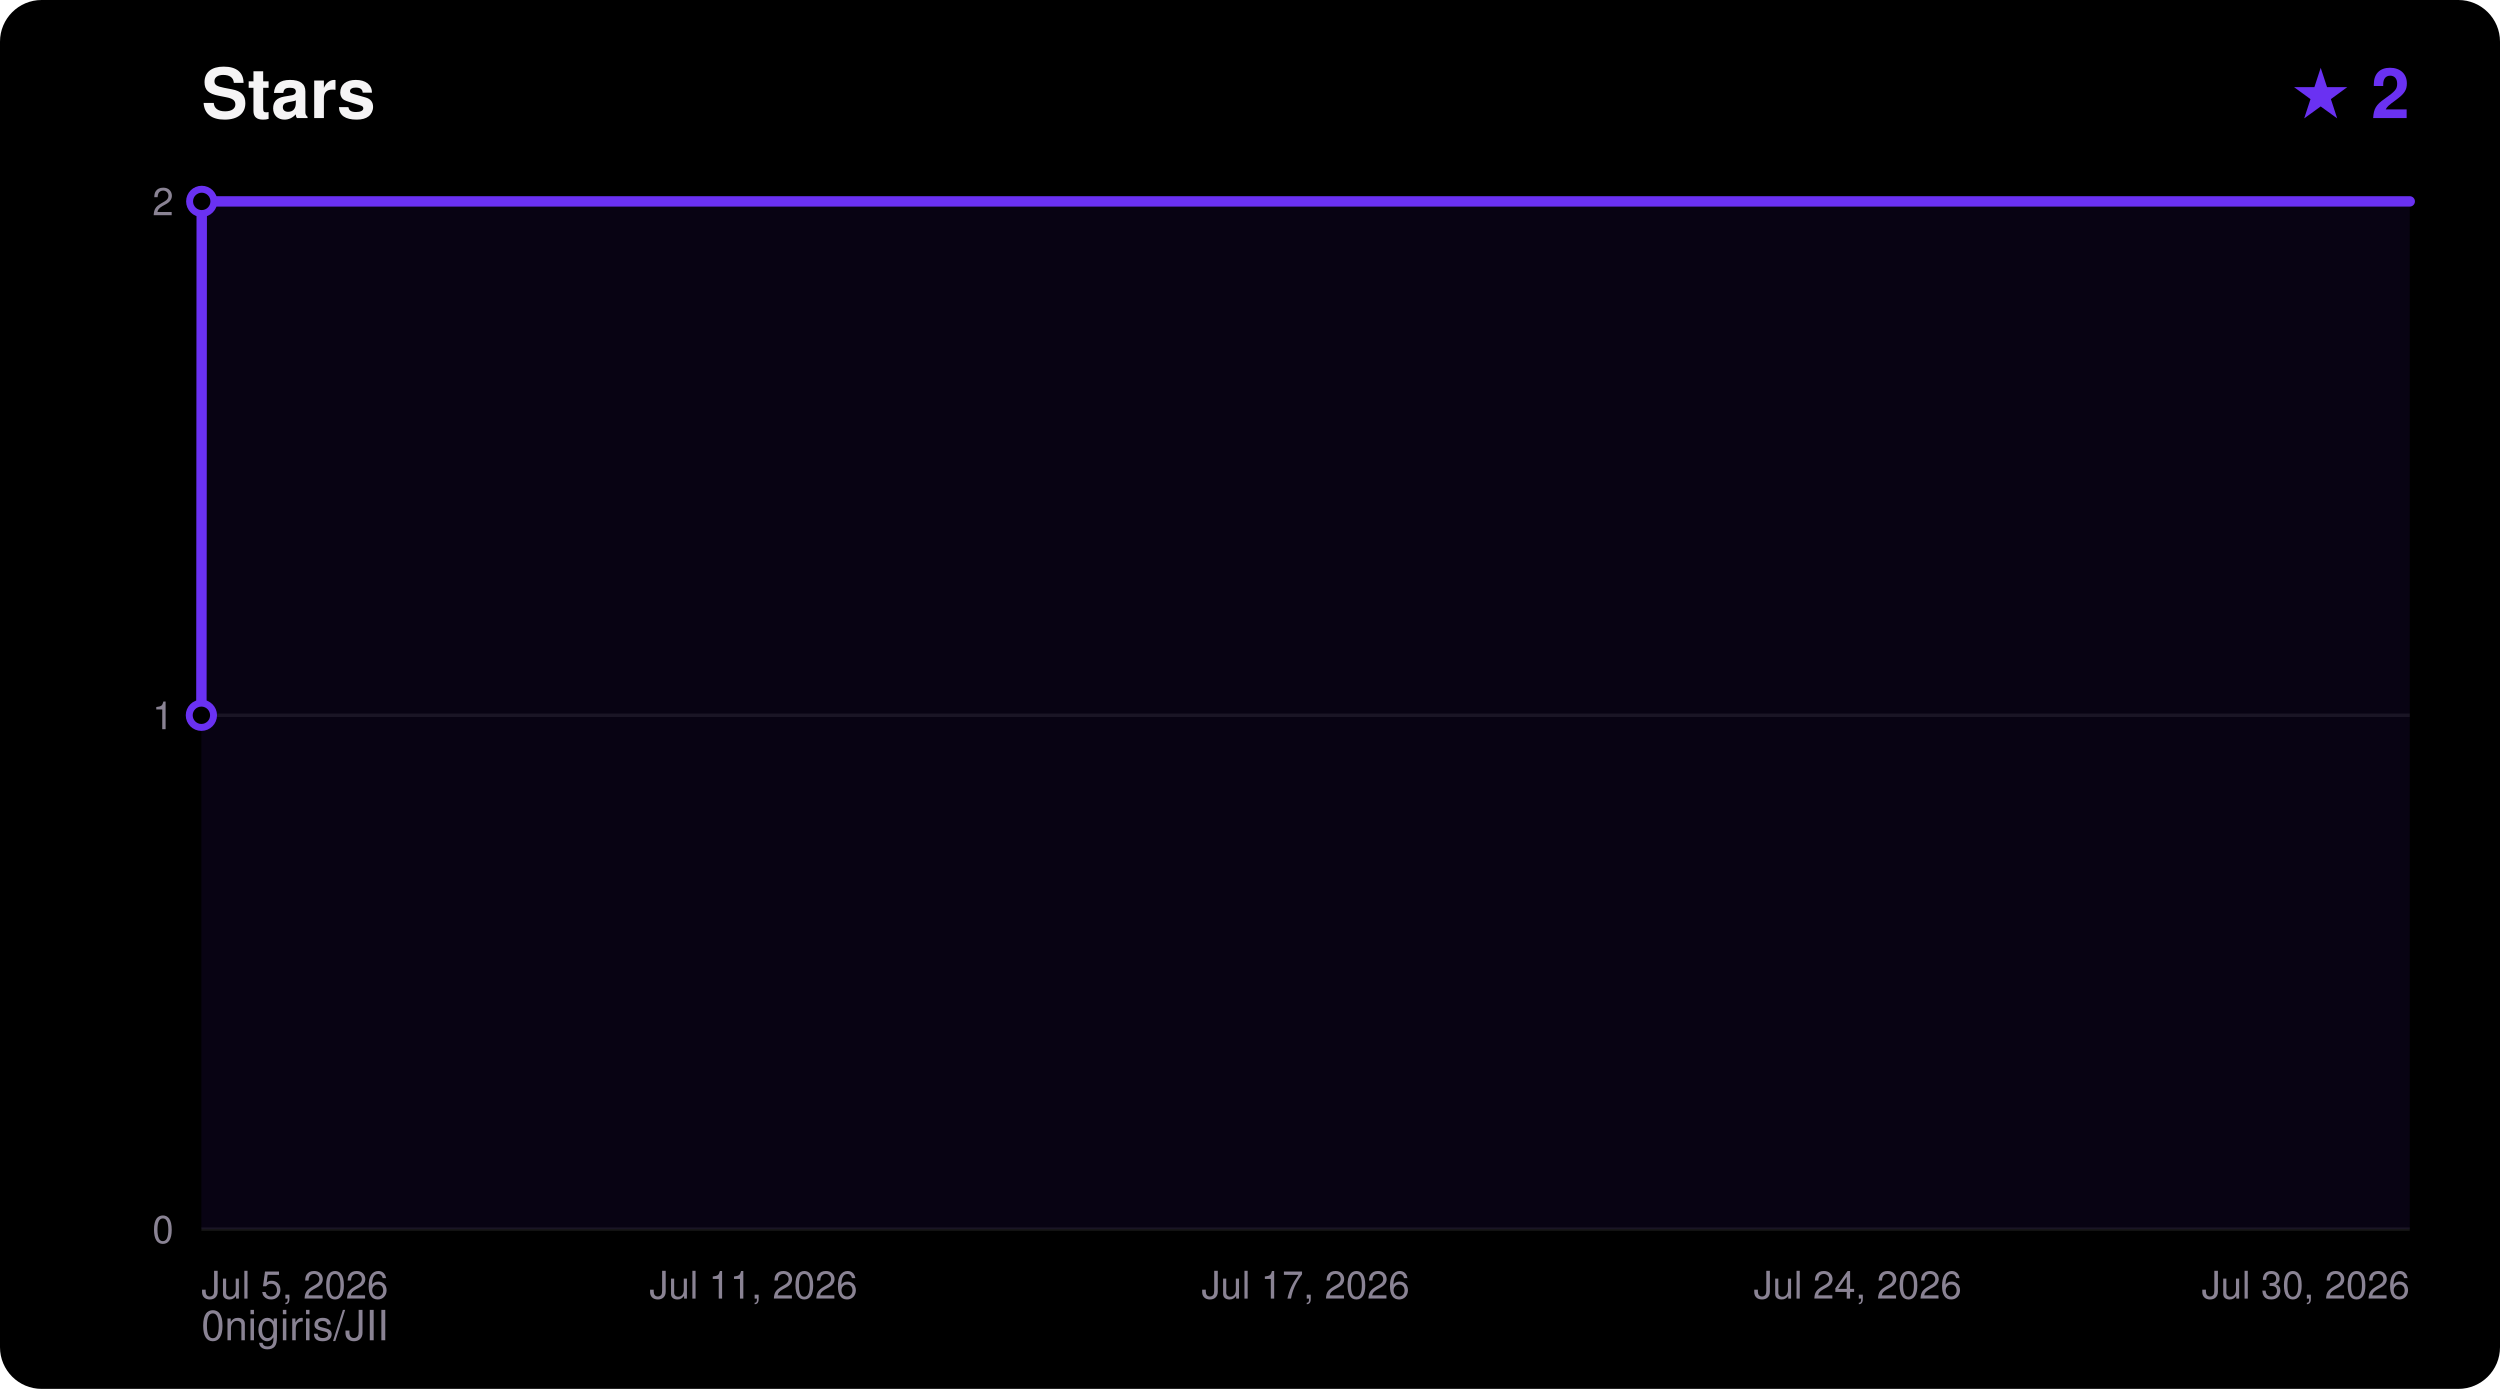
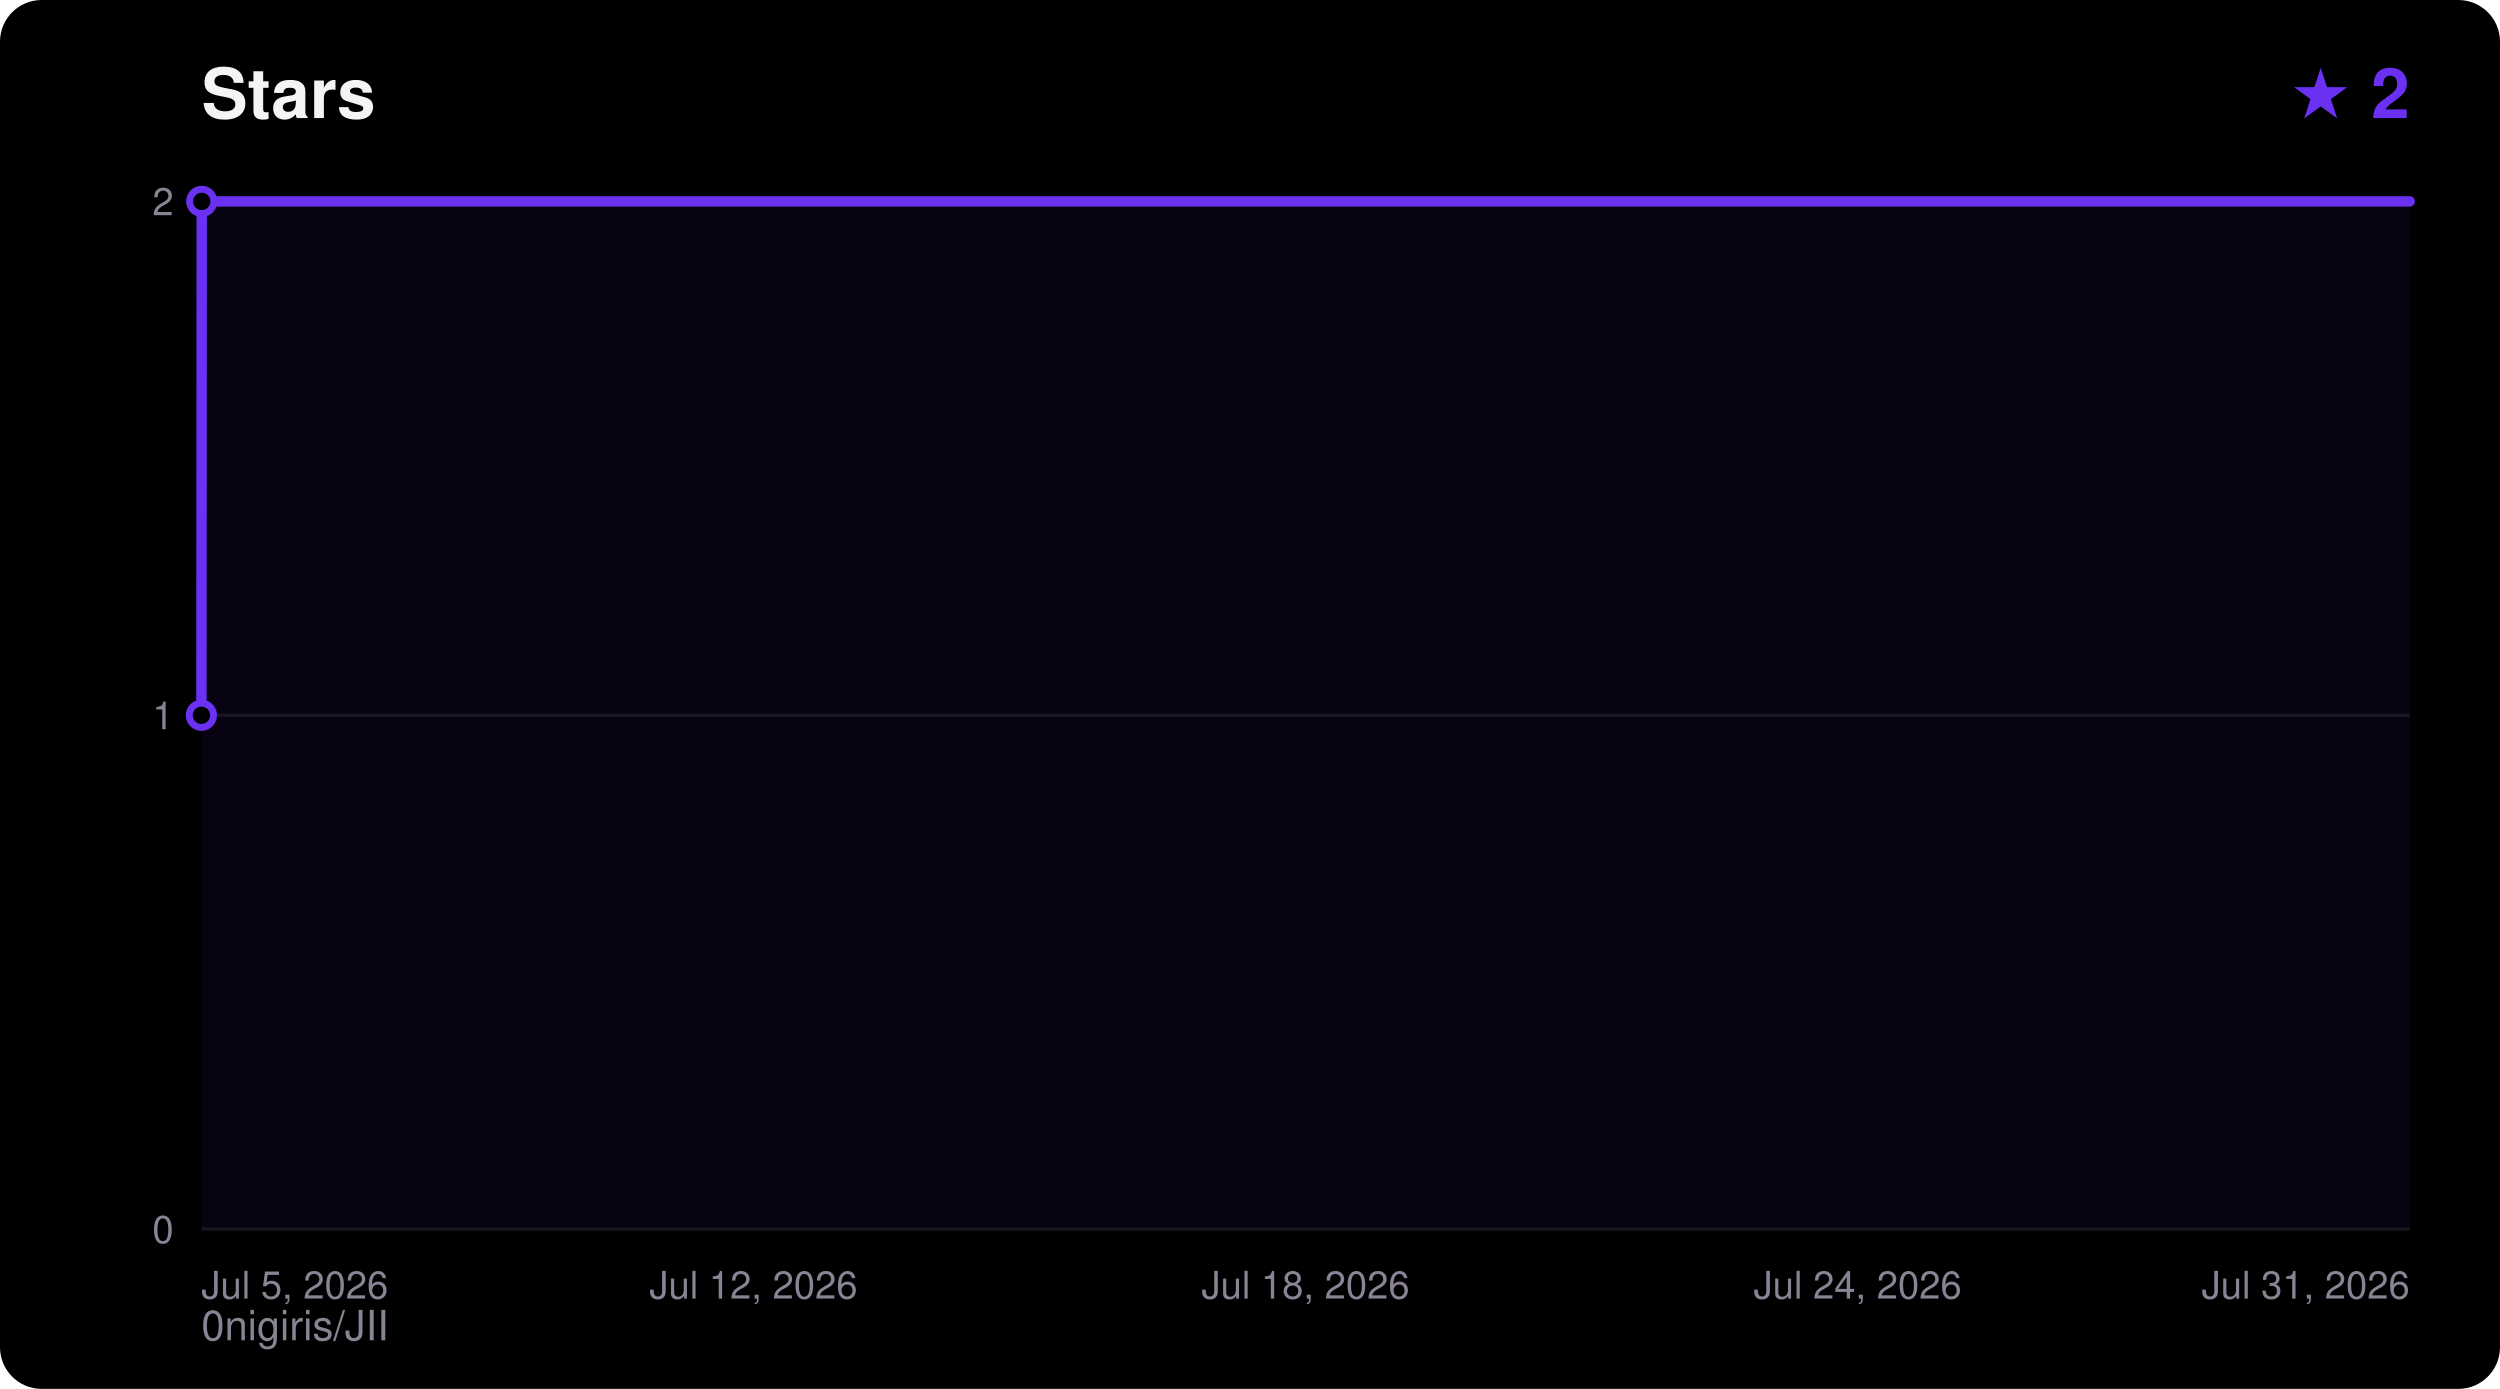
<svg xmlns="http://www.w3.org/2000/svg" width="720" height="400" viewBox="0 0 720 400" font-family="ui-sans-serif,Segoe UI,Helvetica,Arial,sans-serif">
  <rect width="720" height="400" rx="12" fill="#000000" />
  <text x="58" y="34" fill="#F5F4F5" font-size="20" font-weight="700">Stars</text>
  <text x="694" y="34" fill="#6A31F2" font-size="20" font-weight="700" text-anchor="end">★ 2</text>
  <text x="58" y="386" fill="#8A8394" font-size="12">0nigiris/JII</text>
  <line x1="58" y1="354.0" x2="694" y2="354.0" stroke="#FFFFFF14" stroke-width="1" />
  <text x="50" y="358.0" fill="#8A8394" font-size="11" text-anchor="end">0</text>
  <line x1="58" y1="206.0" x2="694" y2="206.0" stroke="#FFFFFF14" stroke-width="1" />
  <text x="50" y="210.0" fill="#8A8394" font-size="11" text-anchor="end">1</text>
  <line x1="58" y1="58.0" x2="694" y2="58.0" stroke="#FFFFFF14" stroke-width="1" />
  <text x="50" y="62.0" fill="#8A8394" font-size="11" text-anchor="end">2</text>
  <text x="58.0" y="374.0" fill="#8A8394" font-size="11" text-anchor="start">Jul 5, 2026</text>
-   <text x="217.0" y="374.0" fill="#8A8394" font-size="11" text-anchor="middle">Jul 11, 2026</text>
-   <text x="376.0" y="374.0" fill="#8A8394" font-size="11" text-anchor="middle">Jul 17, 2026</text>
+   <text x="217.0" y="374.0" fill="#8A8394" font-size="11" text-anchor="middle">Jul 12, 2026</text>
+   <text x="376.0" y="374.0" fill="#8A8394" font-size="11" text-anchor="middle">Jul 18, 2026</text>
  <text x="535.0" y="374.0" fill="#8A8394" font-size="11" text-anchor="middle">Jul 24, 2026</text>
-   <text x="694.0" y="374.0" fill="#8A8394" font-size="11" text-anchor="end">Jul 30, 2026</text>
+   <text x="694.0" y="374.0" fill="#8A8394" font-size="11" text-anchor="end">Jul 31, 2026</text>
  <polygon points="58.0,354.0 58.0,206.0 58.1,58.0 694.0,58.0 694.0,354.0" fill="#6A31F2" fill-opacity="0.08" />
  <polyline points="58.0,206.0 58.1,58.0 694.0,58.0" fill="none" stroke="#6A31F2" stroke-width="3" stroke-linejoin="round" stroke-linecap="round" />
  <circle cx="58.0" cy="206.0" r="3.5" fill="#000000" stroke="#6A31F2" stroke-width="2" />
  <circle cx="58.1" cy="58.0" r="3.5" fill="#000000" stroke="#6A31F2" stroke-width="2" />
</svg>
